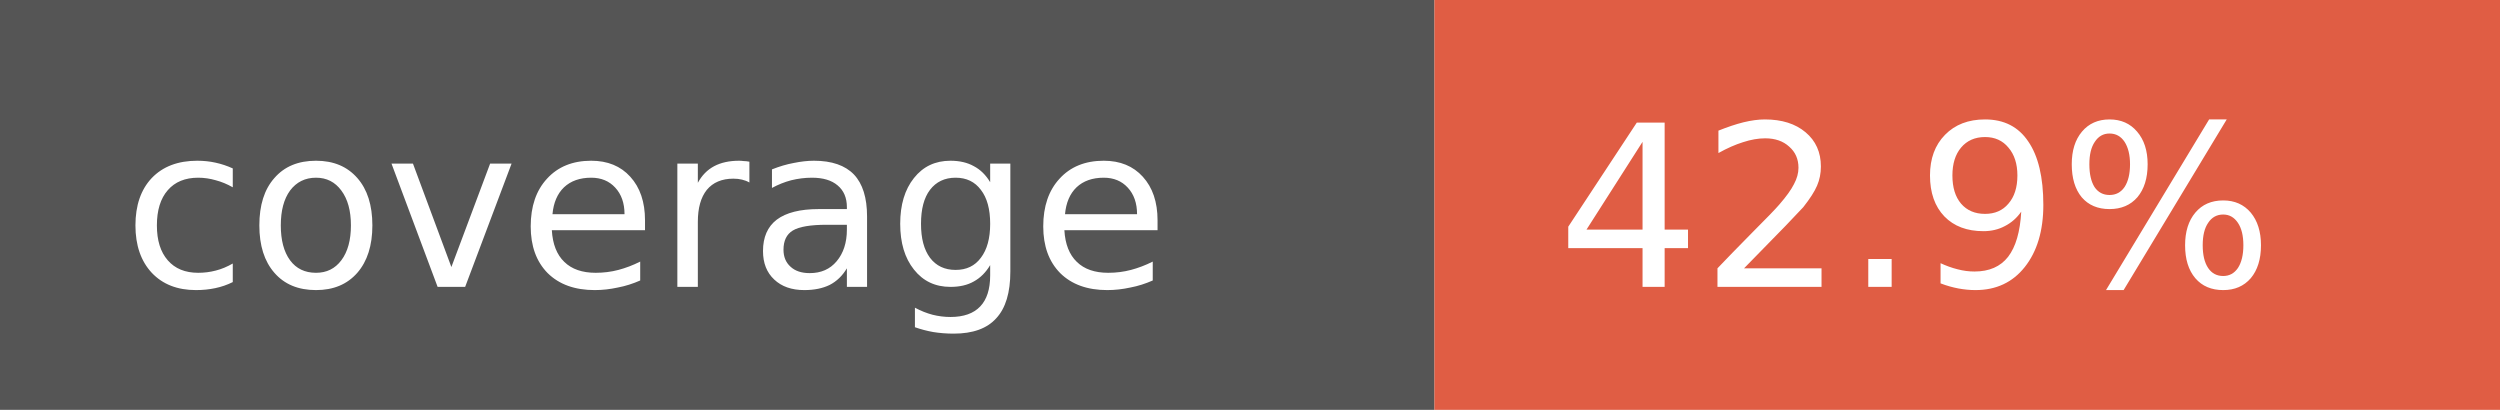
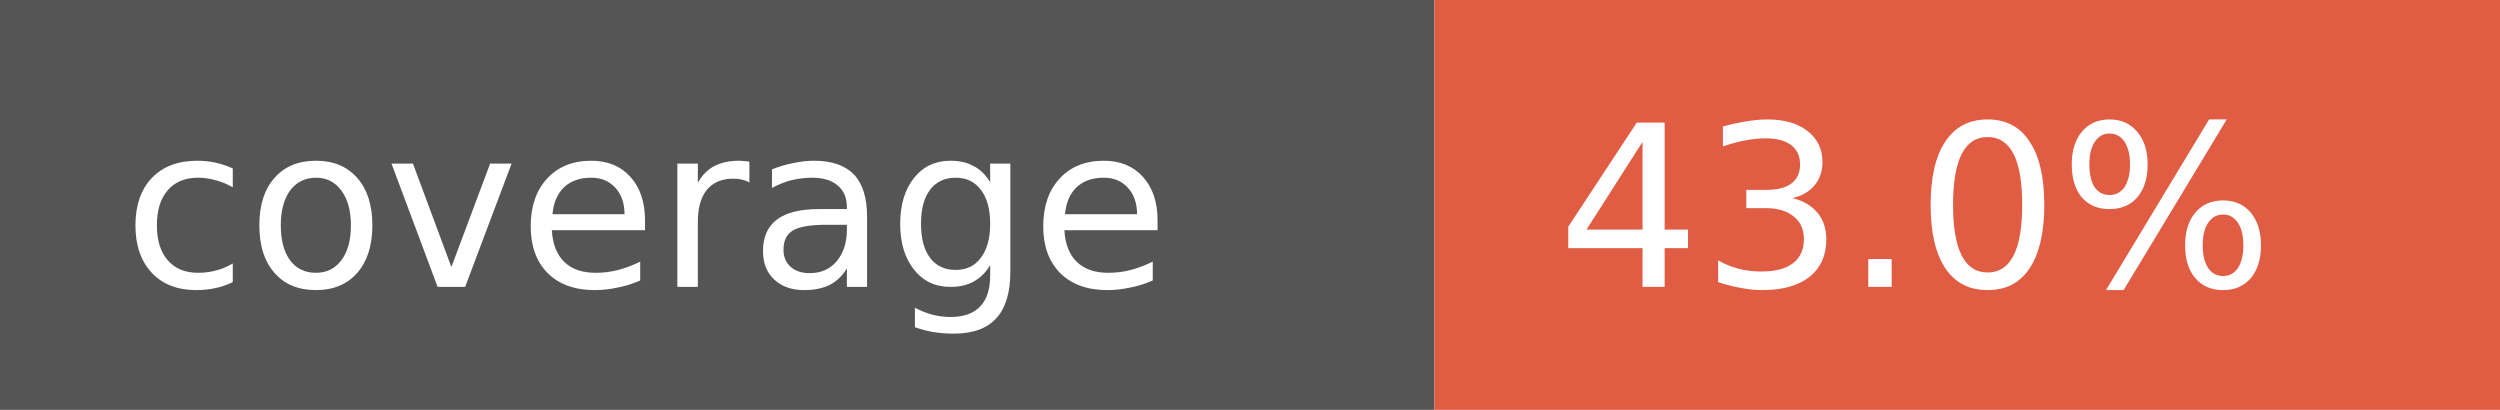
- <svg xmlns="http://www.w3.org/2000/svg" width="122" height="20" role="img" aria-label="coverage: 42.9%">
+ <svg xmlns="http://www.w3.org/2000/svg" width="122" height="20" role="img" aria-label="coverage: 43.0%">
  <rect width="70" height="20" fill="#555" />
  <rect x="70" width="52" height="20" fill="#e05d44" />
  <g fill="#fff" font-family="Verdana,Geneva,DejaVu Sans,sans-serif" font-size="11">
    <text x="6" y="14">coverage</text>
-     <text x="76" y="14">42.9%</text>
+     <text x="76" y="14">43.0%</text>
  </g>
</svg>
